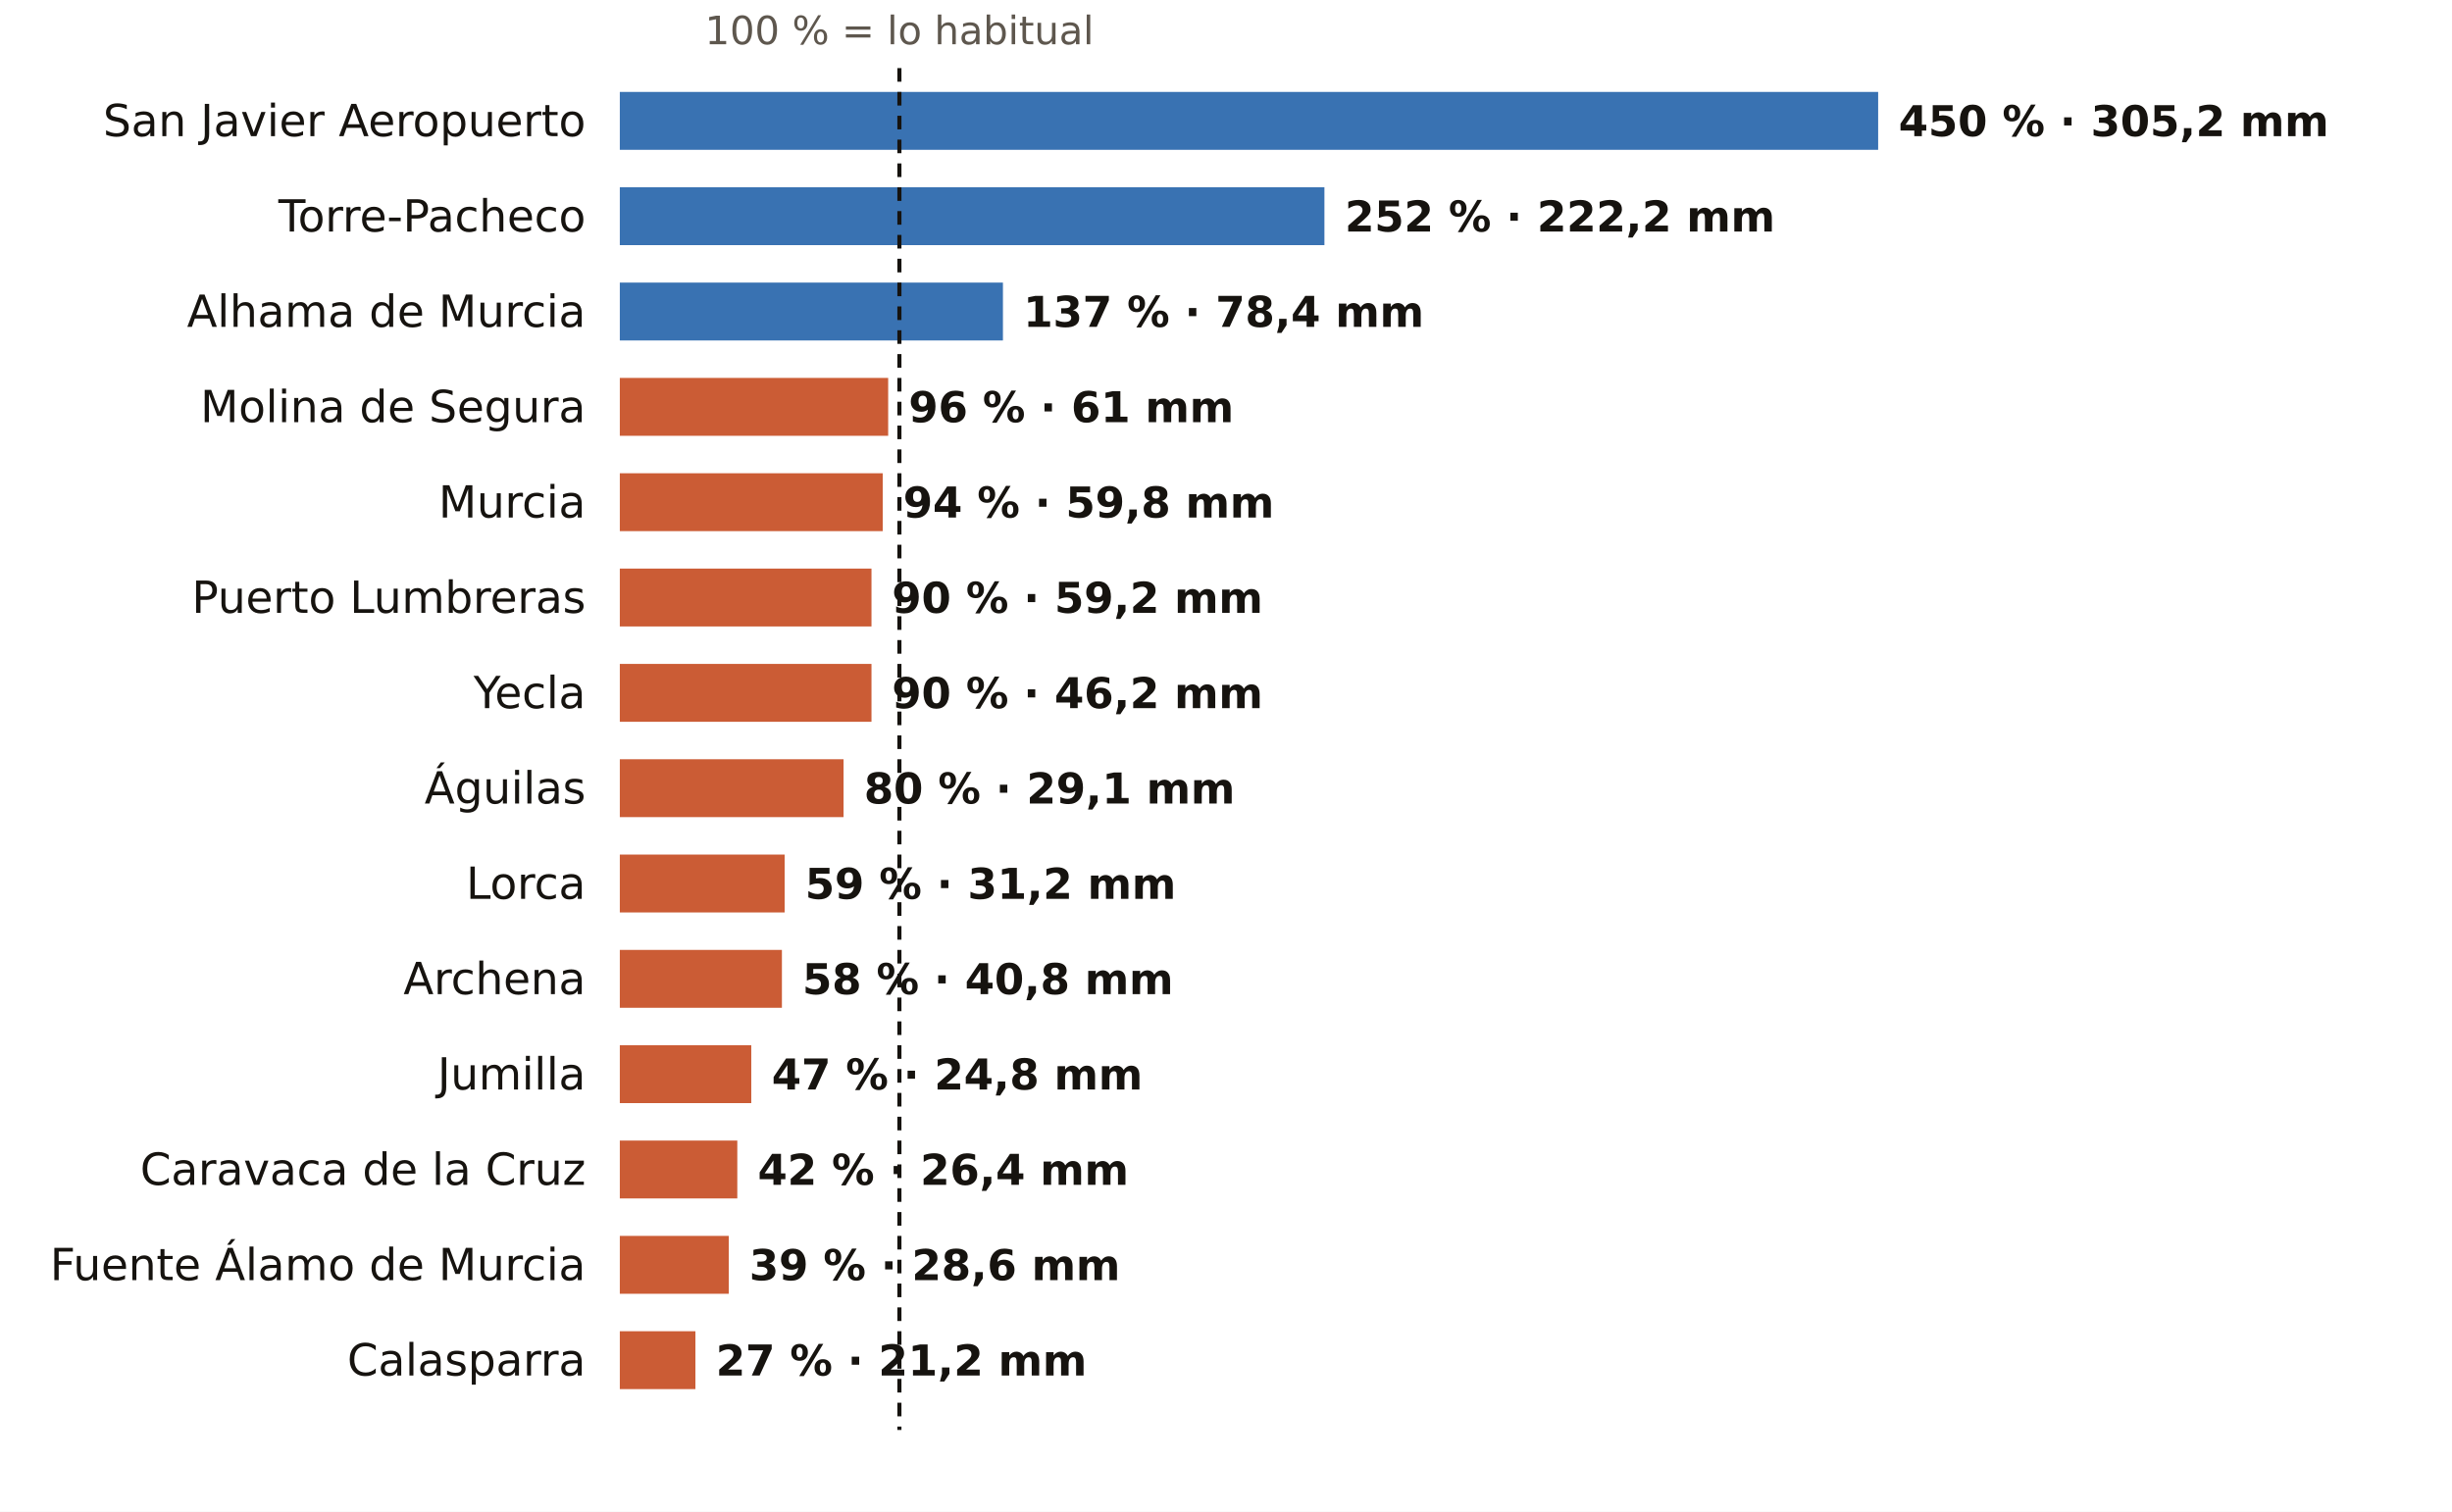
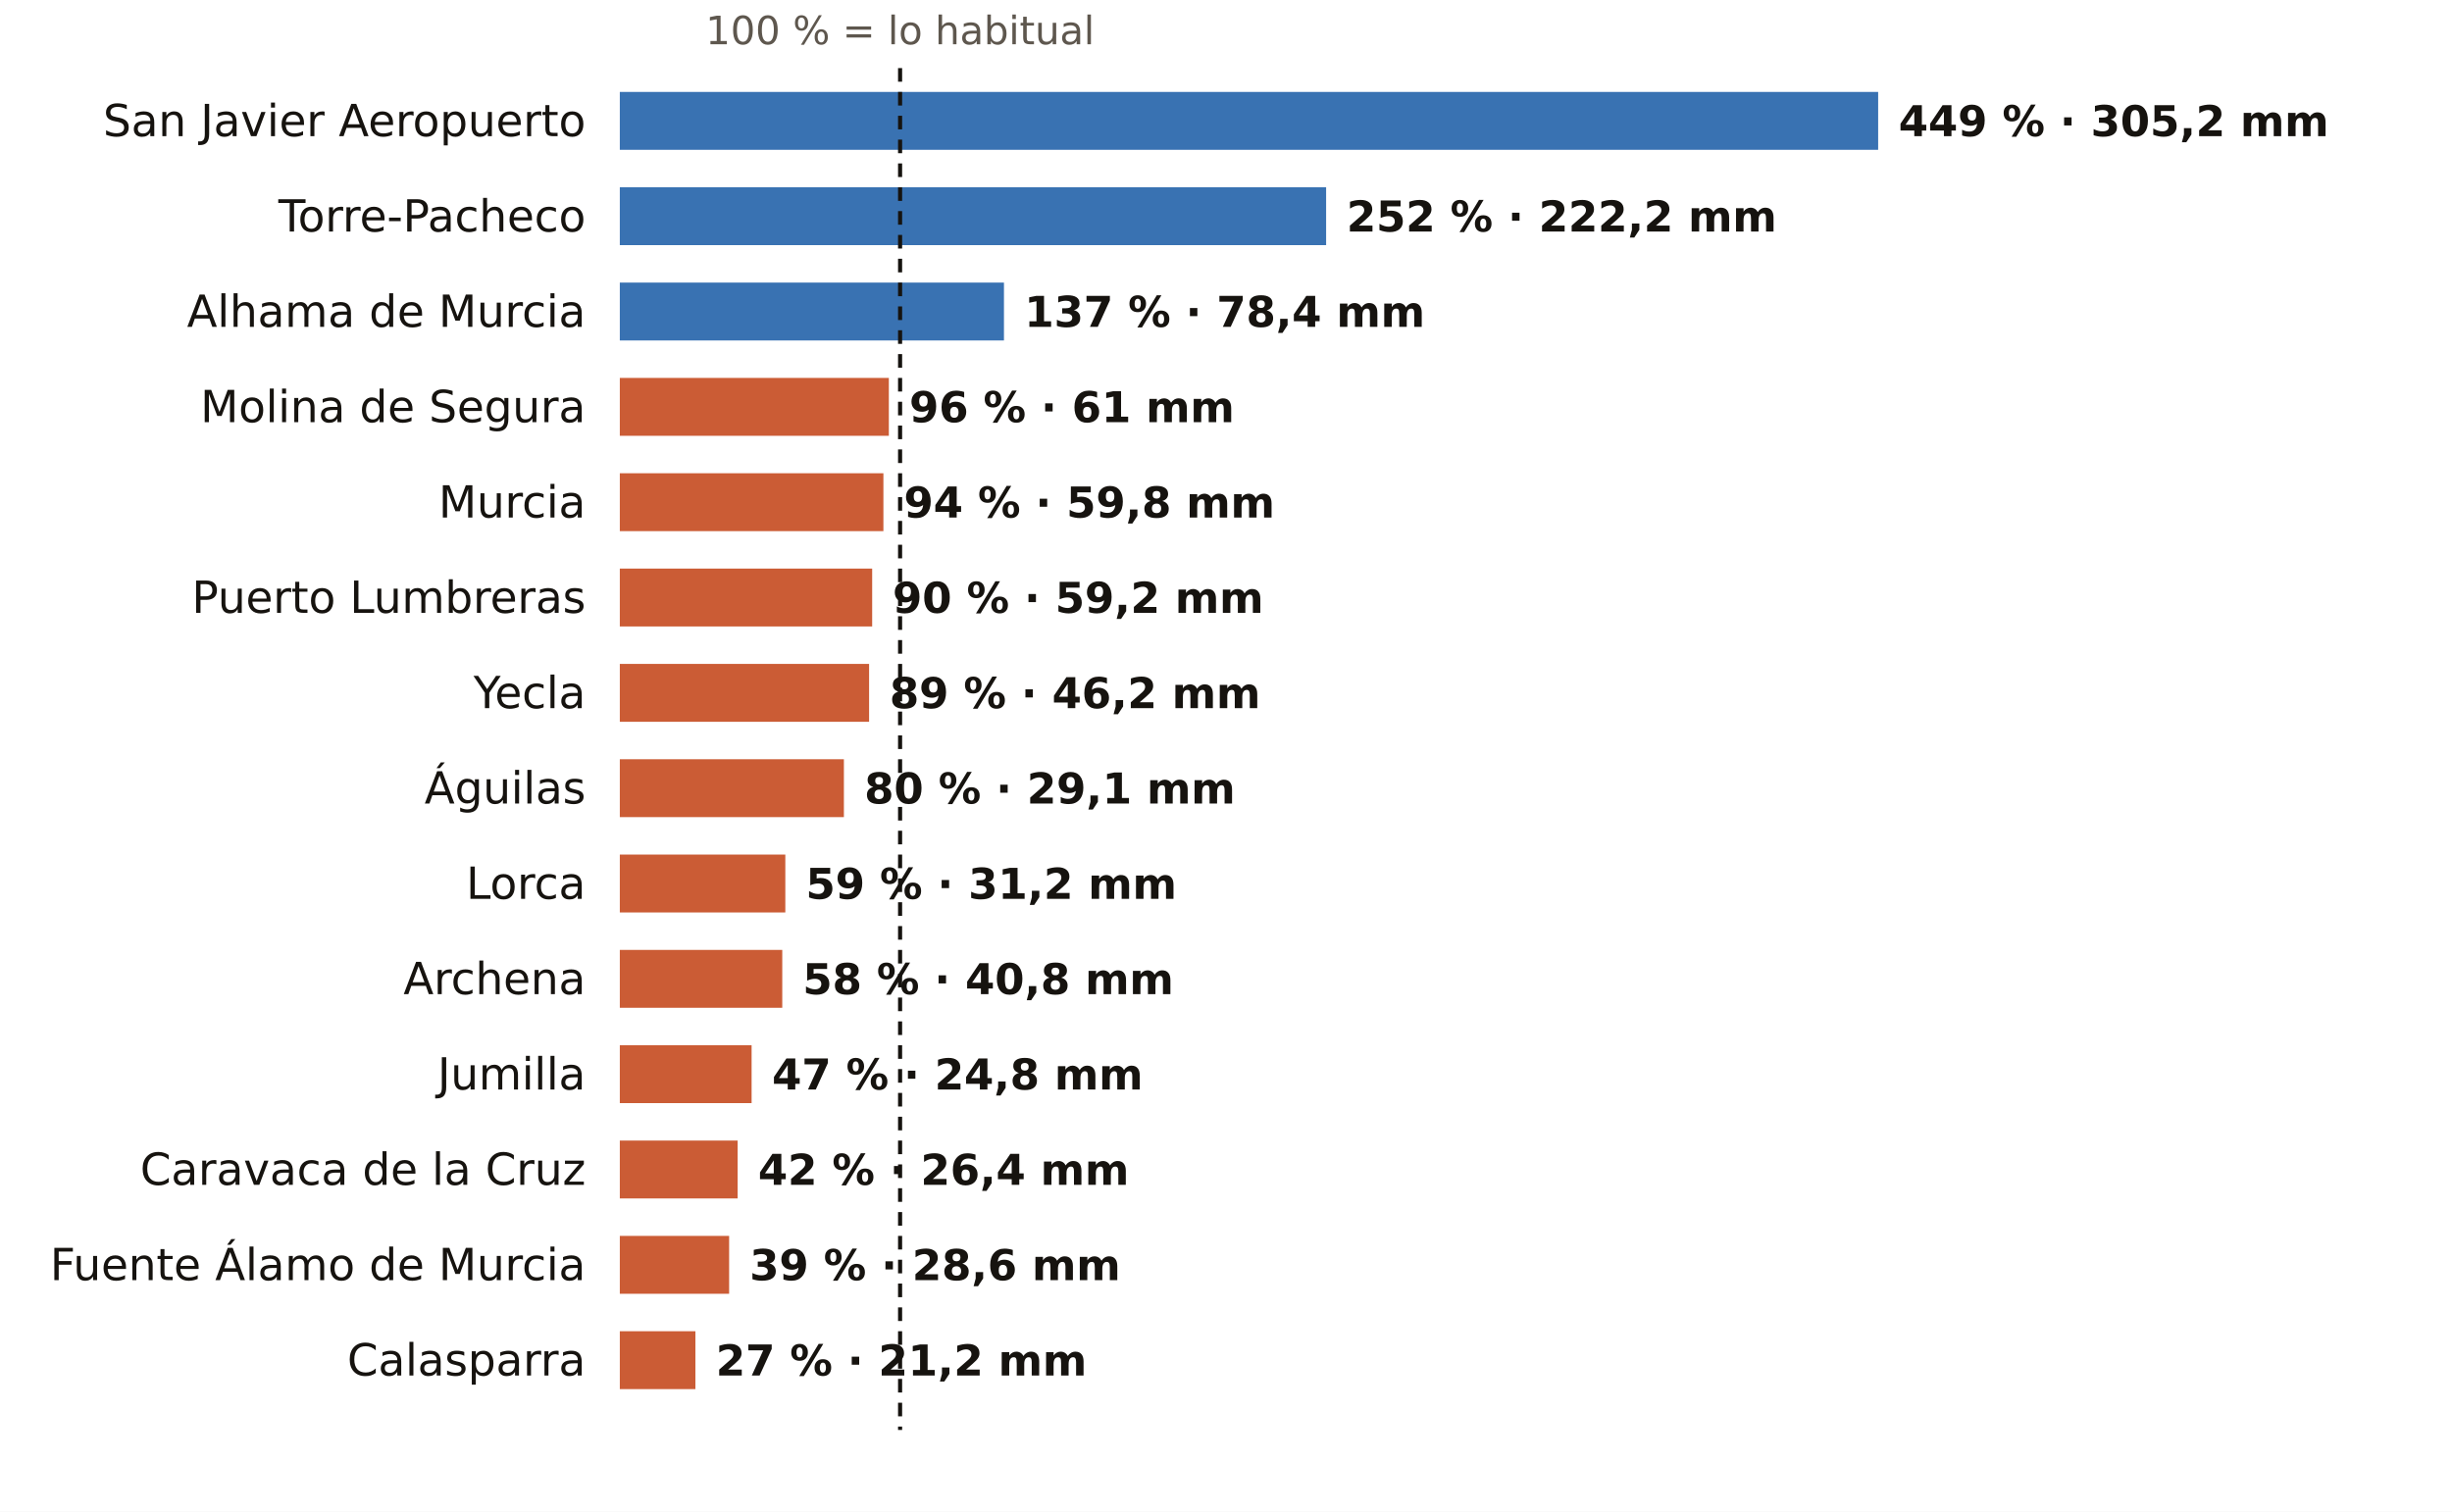
<svg xmlns="http://www.w3.org/2000/svg" viewBox="0 0 720 444" width="720" height="444" role="img" aria-label="El otoño en los pluviómetros de AEMET de Murcia: % de lo habitual">
  <rect width="720" height="444" fill="#FFFFFF" />
-   <text x="264.1" y="13.0" font-size="11.5" fill="#5E574E" text-anchor="middle" font-weight="400" font-family="Public Sans, DejaVu Sans, Arial, sans-serif">100 % = lo habitual</text>
+   <text x="264.3" y="13.0" font-size="11.5" fill="#5E574E" text-anchor="middle" font-weight="400" font-family="Public Sans, DejaVu Sans, Arial, sans-serif">100 % = lo habitual</text>
  <text x="172.0" y="40.0" font-size="13" fill="#16130F" text-anchor="end" font-weight="500" font-family="Public Sans, DejaVu Sans, Arial, sans-serif">San Javier Aeropuerto</text>
  <rect x="182" y="27" width="369.5" height="17" fill="#1F5FA8" opacity="0.88" />
-   <text x="557.5" y="40.0" font-size="12.5" fill="#16130F" text-anchor="start" font-weight="600" font-family="Public Sans, DejaVu Sans, Arial, sans-serif">450 % · 305,2 mm</text>
+   <text x="557.5" y="40.0" font-size="12.5" fill="#16130F" text-anchor="start" font-weight="600" font-family="Public Sans, DejaVu Sans, Arial, sans-serif">449 % · 305,2 mm</text>
  <text x="172.0" y="68.0" font-size="13" fill="#16130F" text-anchor="end" font-weight="500" font-family="Public Sans, DejaVu Sans, Arial, sans-serif">Torre-Pacheco</text>
-   <rect x="182" y="55" width="206.9" height="17" fill="#1F5FA8" opacity="0.88" />
-   <text x="394.9" y="68.0" font-size="12.5" fill="#16130F" text-anchor="start" font-weight="600" font-family="Public Sans, DejaVu Sans, Arial, sans-serif">252 % · 222,2 mm</text>
+   <rect x="182" y="55" width="207.4" height="17" fill="#1F5FA8" opacity="0.88" />
+   <text x="395.4" y="68.0" font-size="12.5" fill="#16130F" text-anchor="start" font-weight="600" font-family="Public Sans, DejaVu Sans, Arial, sans-serif">252 % · 222,2 mm</text>
  <text x="172.0" y="96.0" font-size="13" fill="#16130F" text-anchor="end" font-weight="500" font-family="Public Sans, DejaVu Sans, Arial, sans-serif">Alhama de Murcia</text>
-   <rect x="182" y="83" width="112.5" height="17" fill="#1F5FA8" opacity="0.88" />
-   <text x="300.5" y="96.0" font-size="12.5" fill="#16130F" text-anchor="start" font-weight="600" font-family="Public Sans, DejaVu Sans, Arial, sans-serif">137 % · 78,4 mm</text>
+   <rect x="182" y="83" width="112.8" height="17" fill="#1F5FA8" opacity="0.88" />
+   <text x="300.8" y="96.0" font-size="12.5" fill="#16130F" text-anchor="start" font-weight="600" font-family="Public Sans, DejaVu Sans, Arial, sans-serif">137 % · 78,4 mm</text>
  <text x="172.0" y="124.0" font-size="13" fill="#16130F" text-anchor="end" font-weight="500" font-family="Public Sans, DejaVu Sans, Arial, sans-serif">Molina de Segura</text>
-   <rect x="182" y="111" width="78.8" height="17" fill="#C4461A" opacity="0.88" />
-   <text x="266.8" y="124.0" font-size="12.5" fill="#16130F" text-anchor="start" font-weight="600" font-family="Public Sans, DejaVu Sans, Arial, sans-serif">96 % · 61 mm</text>
+   <rect x="182" y="111" width="79.0" height="17" fill="#C4461A" opacity="0.88" />
+   <text x="267.0" y="124.0" font-size="12.5" fill="#16130F" text-anchor="start" font-weight="600" font-family="Public Sans, DejaVu Sans, Arial, sans-serif">96 % · 61 mm</text>
  <text x="172.0" y="152.0" font-size="13" fill="#16130F" text-anchor="end" font-weight="500" font-family="Public Sans, DejaVu Sans, Arial, sans-serif">Murcia</text>
-   <rect x="182" y="139" width="77.2" height="17" fill="#C4461A" opacity="0.88" />
-   <text x="265.2" y="152.0" font-size="12.5" fill="#16130F" text-anchor="start" font-weight="600" font-family="Public Sans, DejaVu Sans, Arial, sans-serif">94 % · 59,8 mm</text>
+   <rect x="182" y="139" width="77.4" height="17" fill="#C4461A" opacity="0.88" />
+   <text x="265.4" y="152.0" font-size="12.5" fill="#16130F" text-anchor="start" font-weight="600" font-family="Public Sans, DejaVu Sans, Arial, sans-serif">94 % · 59,8 mm</text>
  <text x="172.0" y="180.0" font-size="13" fill="#16130F" text-anchor="end" font-weight="500" font-family="Public Sans, DejaVu Sans, Arial, sans-serif">Puerto Lumbreras</text>
-   <rect x="182" y="167" width="73.9" height="17" fill="#C4461A" opacity="0.88" />
-   <text x="261.9" y="180.0" font-size="12.5" fill="#16130F" text-anchor="start" font-weight="600" font-family="Public Sans, DejaVu Sans, Arial, sans-serif">90 % · 59,2 mm</text>
+   <rect x="182" y="167" width="74.1" height="17" fill="#C4461A" opacity="0.88" />
+   <text x="262.1" y="180.0" font-size="12.5" fill="#16130F" text-anchor="start" font-weight="600" font-family="Public Sans, DejaVu Sans, Arial, sans-serif">90 % · 59,2 mm</text>
  <text x="172.0" y="208.0" font-size="13" fill="#16130F" text-anchor="end" font-weight="500" font-family="Public Sans, DejaVu Sans, Arial, sans-serif">Yecla</text>
-   <rect x="182" y="195" width="73.9" height="17" fill="#C4461A" opacity="0.88" />
-   <text x="261.9" y="208.0" font-size="12.5" fill="#16130F" text-anchor="start" font-weight="600" font-family="Public Sans, DejaVu Sans, Arial, sans-serif">90 % · 46,2 mm</text>
+   <rect x="182" y="195" width="73.2" height="17" fill="#C4461A" opacity="0.88" />
+   <text x="261.2" y="208.0" font-size="12.5" fill="#16130F" text-anchor="start" font-weight="600" font-family="Public Sans, DejaVu Sans, Arial, sans-serif">89 % · 46,2 mm</text>
  <text x="172.0" y="236.0" font-size="13" fill="#16130F" text-anchor="end" font-weight="500" font-family="Public Sans, DejaVu Sans, Arial, sans-serif">Águilas</text>
-   <rect x="182" y="223" width="65.7" height="17" fill="#C4461A" opacity="0.88" />
-   <text x="253.7" y="236.0" font-size="12.5" fill="#16130F" text-anchor="start" font-weight="600" font-family="Public Sans, DejaVu Sans, Arial, sans-serif">80 % · 29,1 mm</text>
+   <rect x="182" y="223" width="65.8" height="17" fill="#C4461A" opacity="0.88" />
+   <text x="253.8" y="236.0" font-size="12.5" fill="#16130F" text-anchor="start" font-weight="600" font-family="Public Sans, DejaVu Sans, Arial, sans-serif">80 % · 29,1 mm</text>
  <text x="172.0" y="264.0" font-size="13" fill="#16130F" text-anchor="end" font-weight="500" font-family="Public Sans, DejaVu Sans, Arial, sans-serif">Lorca</text>
-   <rect x="182" y="251" width="48.4" height="17" fill="#C4461A" opacity="0.88" />
-   <text x="236.4" y="264.0" font-size="12.5" fill="#16130F" text-anchor="start" font-weight="600" font-family="Public Sans, DejaVu Sans, Arial, sans-serif">59 % · 31,2 mm</text>
+   <rect x="182" y="251" width="48.6" height="17" fill="#C4461A" opacity="0.88" />
+   <text x="236.6" y="264.0" font-size="12.5" fill="#16130F" text-anchor="start" font-weight="600" font-family="Public Sans, DejaVu Sans, Arial, sans-serif">59 % · 31,2 mm</text>
  <text x="172.0" y="292.0" font-size="13" fill="#16130F" text-anchor="end" font-weight="500" font-family="Public Sans, DejaVu Sans, Arial, sans-serif">Archena</text>
-   <rect x="182" y="279" width="47.6" height="17" fill="#C4461A" opacity="0.88" />
-   <text x="235.6" y="292.0" font-size="12.5" fill="#16130F" text-anchor="start" font-weight="600" font-family="Public Sans, DejaVu Sans, Arial, sans-serif">58 % · 40,8 mm</text>
+   <rect x="182" y="279" width="47.7" height="17" fill="#C4461A" opacity="0.88" />
+   <text x="235.7" y="292.0" font-size="12.5" fill="#16130F" text-anchor="start" font-weight="600" font-family="Public Sans, DejaVu Sans, Arial, sans-serif">58 % · 40,8 mm</text>
  <text x="172.0" y="320.0" font-size="13" fill="#16130F" text-anchor="end" font-weight="500" font-family="Public Sans, DejaVu Sans, Arial, sans-serif">Jumilla</text>
-   <rect x="182" y="307" width="38.6" height="17" fill="#C4461A" opacity="0.88" />
-   <text x="226.6" y="320.0" font-size="12.5" fill="#16130F" text-anchor="start" font-weight="600" font-family="Public Sans, DejaVu Sans, Arial, sans-serif">47 % · 24,8 mm</text>
+   <rect x="182" y="307" width="38.7" height="17" fill="#C4461A" opacity="0.88" />
+   <text x="226.7" y="320.0" font-size="12.5" fill="#16130F" text-anchor="start" font-weight="600" font-family="Public Sans, DejaVu Sans, Arial, sans-serif">47 % · 24,8 mm</text>
  <text x="172.0" y="348.0" font-size="13" fill="#16130F" text-anchor="end" font-weight="500" font-family="Public Sans, DejaVu Sans, Arial, sans-serif">Caravaca de la Cruz</text>
-   <rect x="182" y="335" width="34.5" height="17" fill="#C4461A" opacity="0.88" />
-   <text x="222.5" y="348.0" font-size="12.5" fill="#16130F" text-anchor="start" font-weight="600" font-family="Public Sans, DejaVu Sans, Arial, sans-serif">42 % · 26,4 mm</text>
+   <rect x="182" y="335" width="34.6" height="17" fill="#C4461A" opacity="0.88" />
+   <text x="222.6" y="348.0" font-size="12.5" fill="#16130F" text-anchor="start" font-weight="600" font-family="Public Sans, DejaVu Sans, Arial, sans-serif">42 % · 26,4 mm</text>
  <text x="172.0" y="376.0" font-size="13" fill="#16130F" text-anchor="end" font-weight="500" font-family="Public Sans, DejaVu Sans, Arial, sans-serif">Fuente Álamo de Murcia</text>
-   <rect x="182" y="363" width="32.0" height="17" fill="#C4461A" opacity="0.88" />
-   <text x="220.0" y="376.0" font-size="12.5" fill="#16130F" text-anchor="start" font-weight="600" font-family="Public Sans, DejaVu Sans, Arial, sans-serif">39 % · 28,6 mm</text>
+   <rect x="182" y="363" width="32.1" height="17" fill="#C4461A" opacity="0.88" />
+   <text x="220.1" y="376.0" font-size="12.5" fill="#16130F" text-anchor="start" font-weight="600" font-family="Public Sans, DejaVu Sans, Arial, sans-serif">39 % · 28,6 mm</text>
  <text x="172.0" y="404.0" font-size="13" fill="#16130F" text-anchor="end" font-weight="500" font-family="Public Sans, DejaVu Sans, Arial, sans-serif">Calasparra</text>
  <rect x="182" y="391" width="22.2" height="17" fill="#C4461A" opacity="0.88" />
  <text x="210.2" y="404.0" font-size="12.5" fill="#16130F" text-anchor="start" font-weight="600" font-family="Public Sans, DejaVu Sans, Arial, sans-serif">27 % · 21,2 mm</text>
-   <line x1="264.1" x2="264.1" y1="20" y2="420" stroke="#16130F" stroke-width="1.2" stroke-dasharray="4 3" />
+   <line x1="264.3" x2="264.3" y1="20" y2="420" stroke="#16130F" stroke-width="1.2" stroke-dasharray="4 3" />
</svg>
